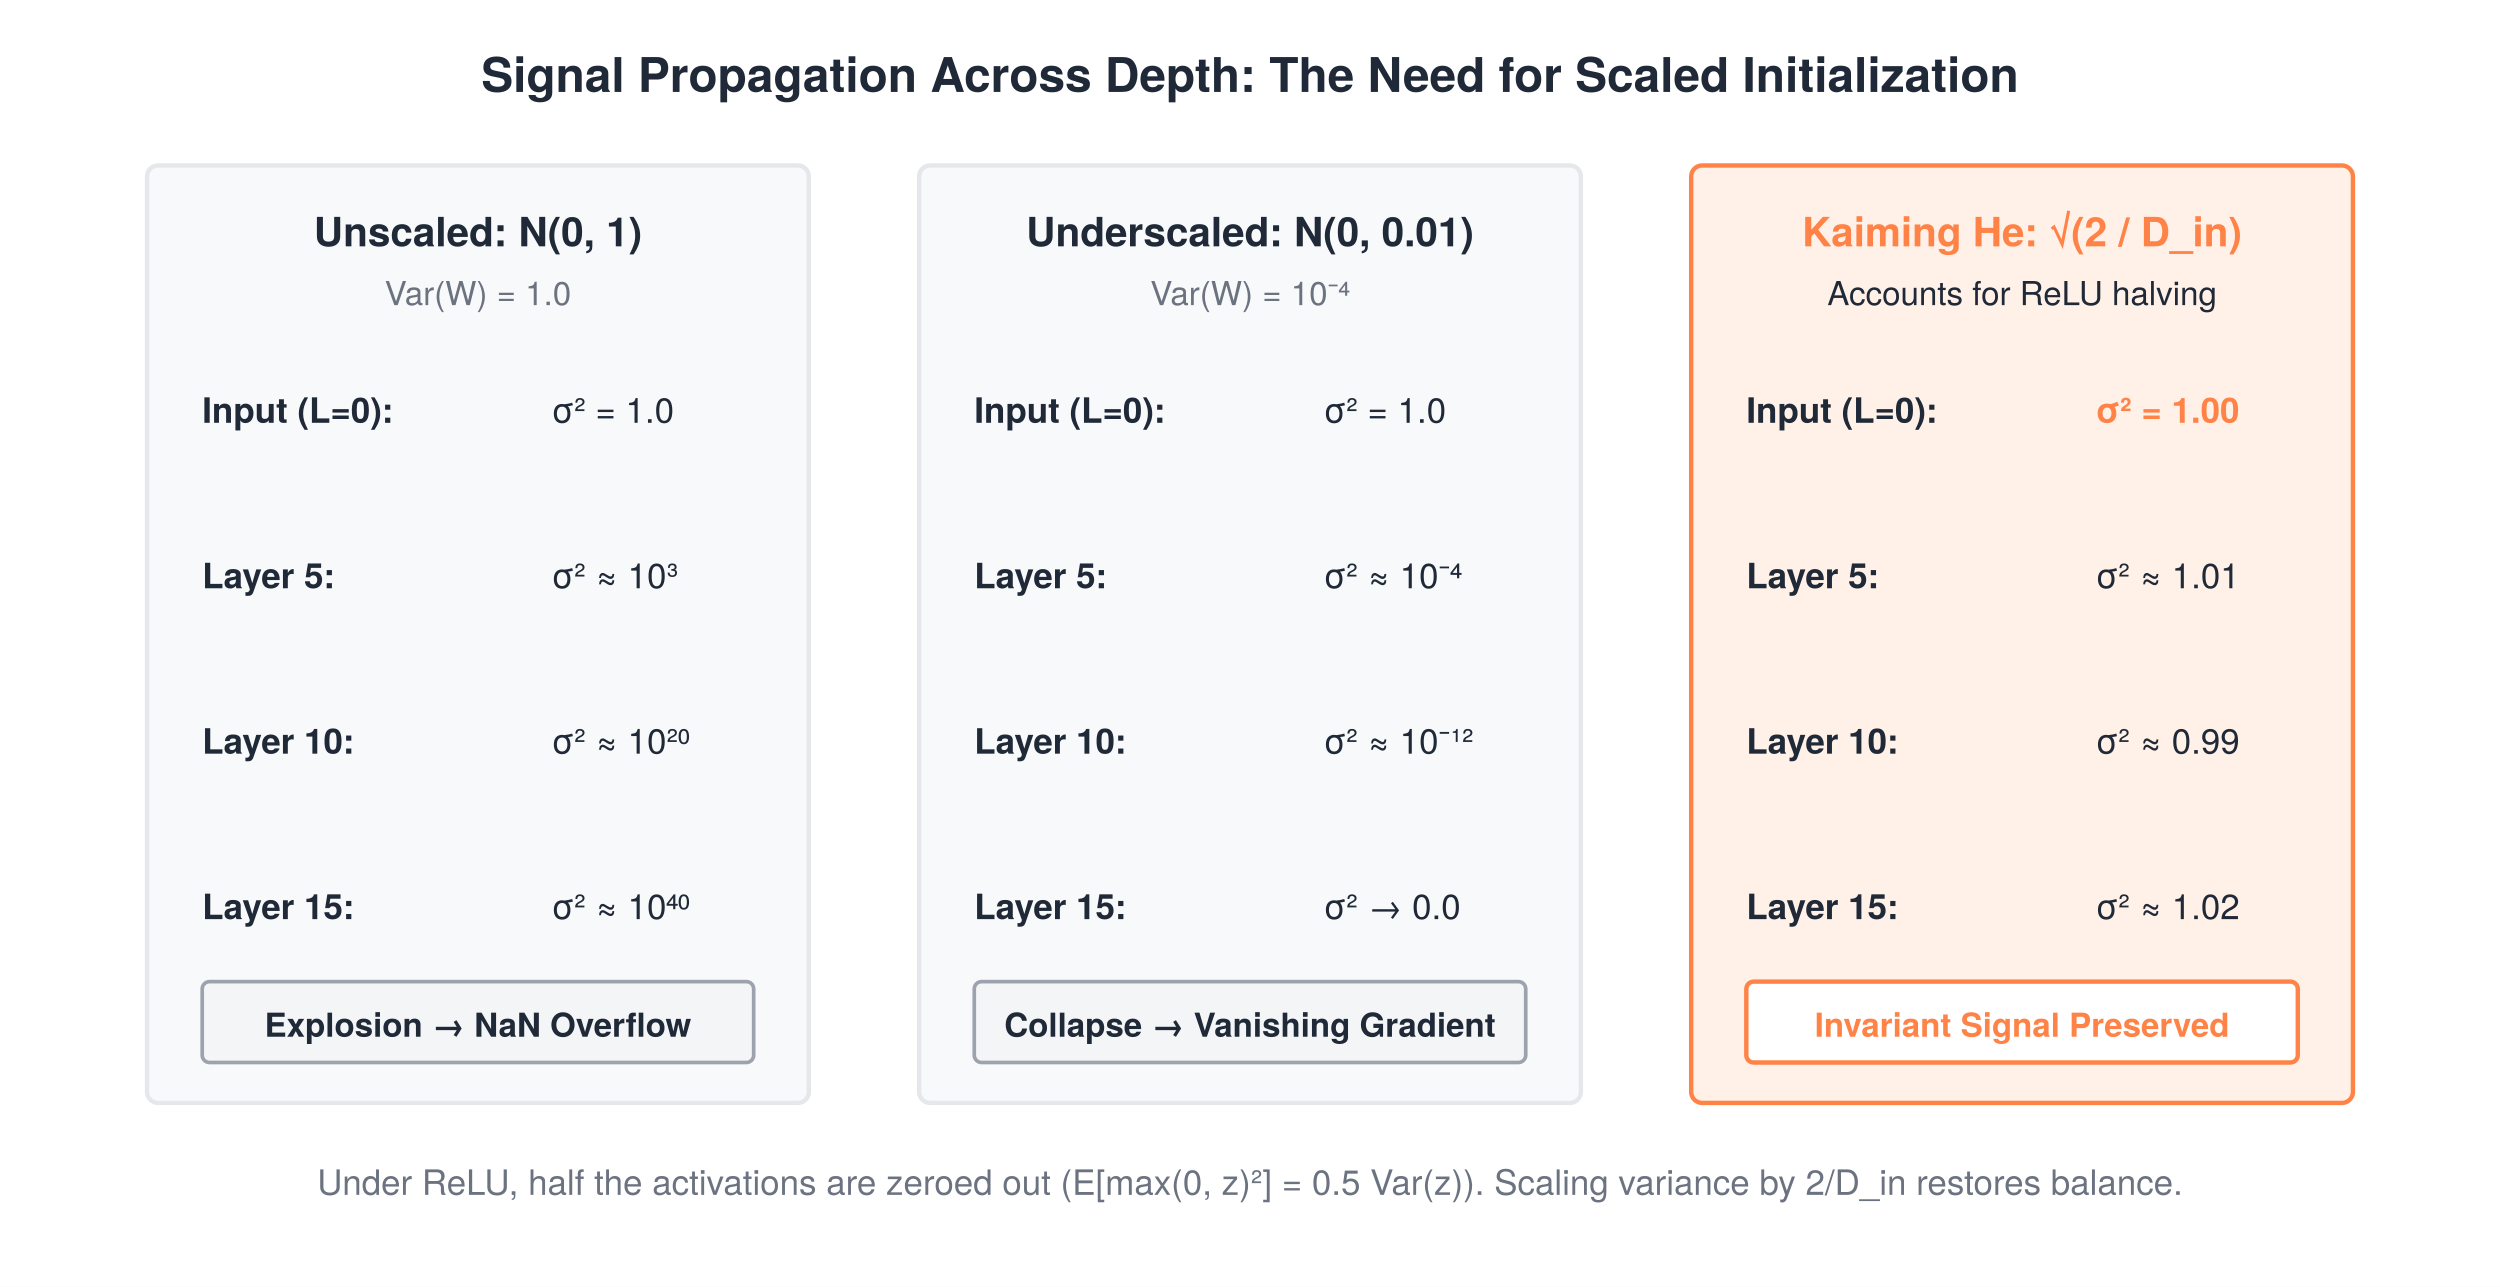
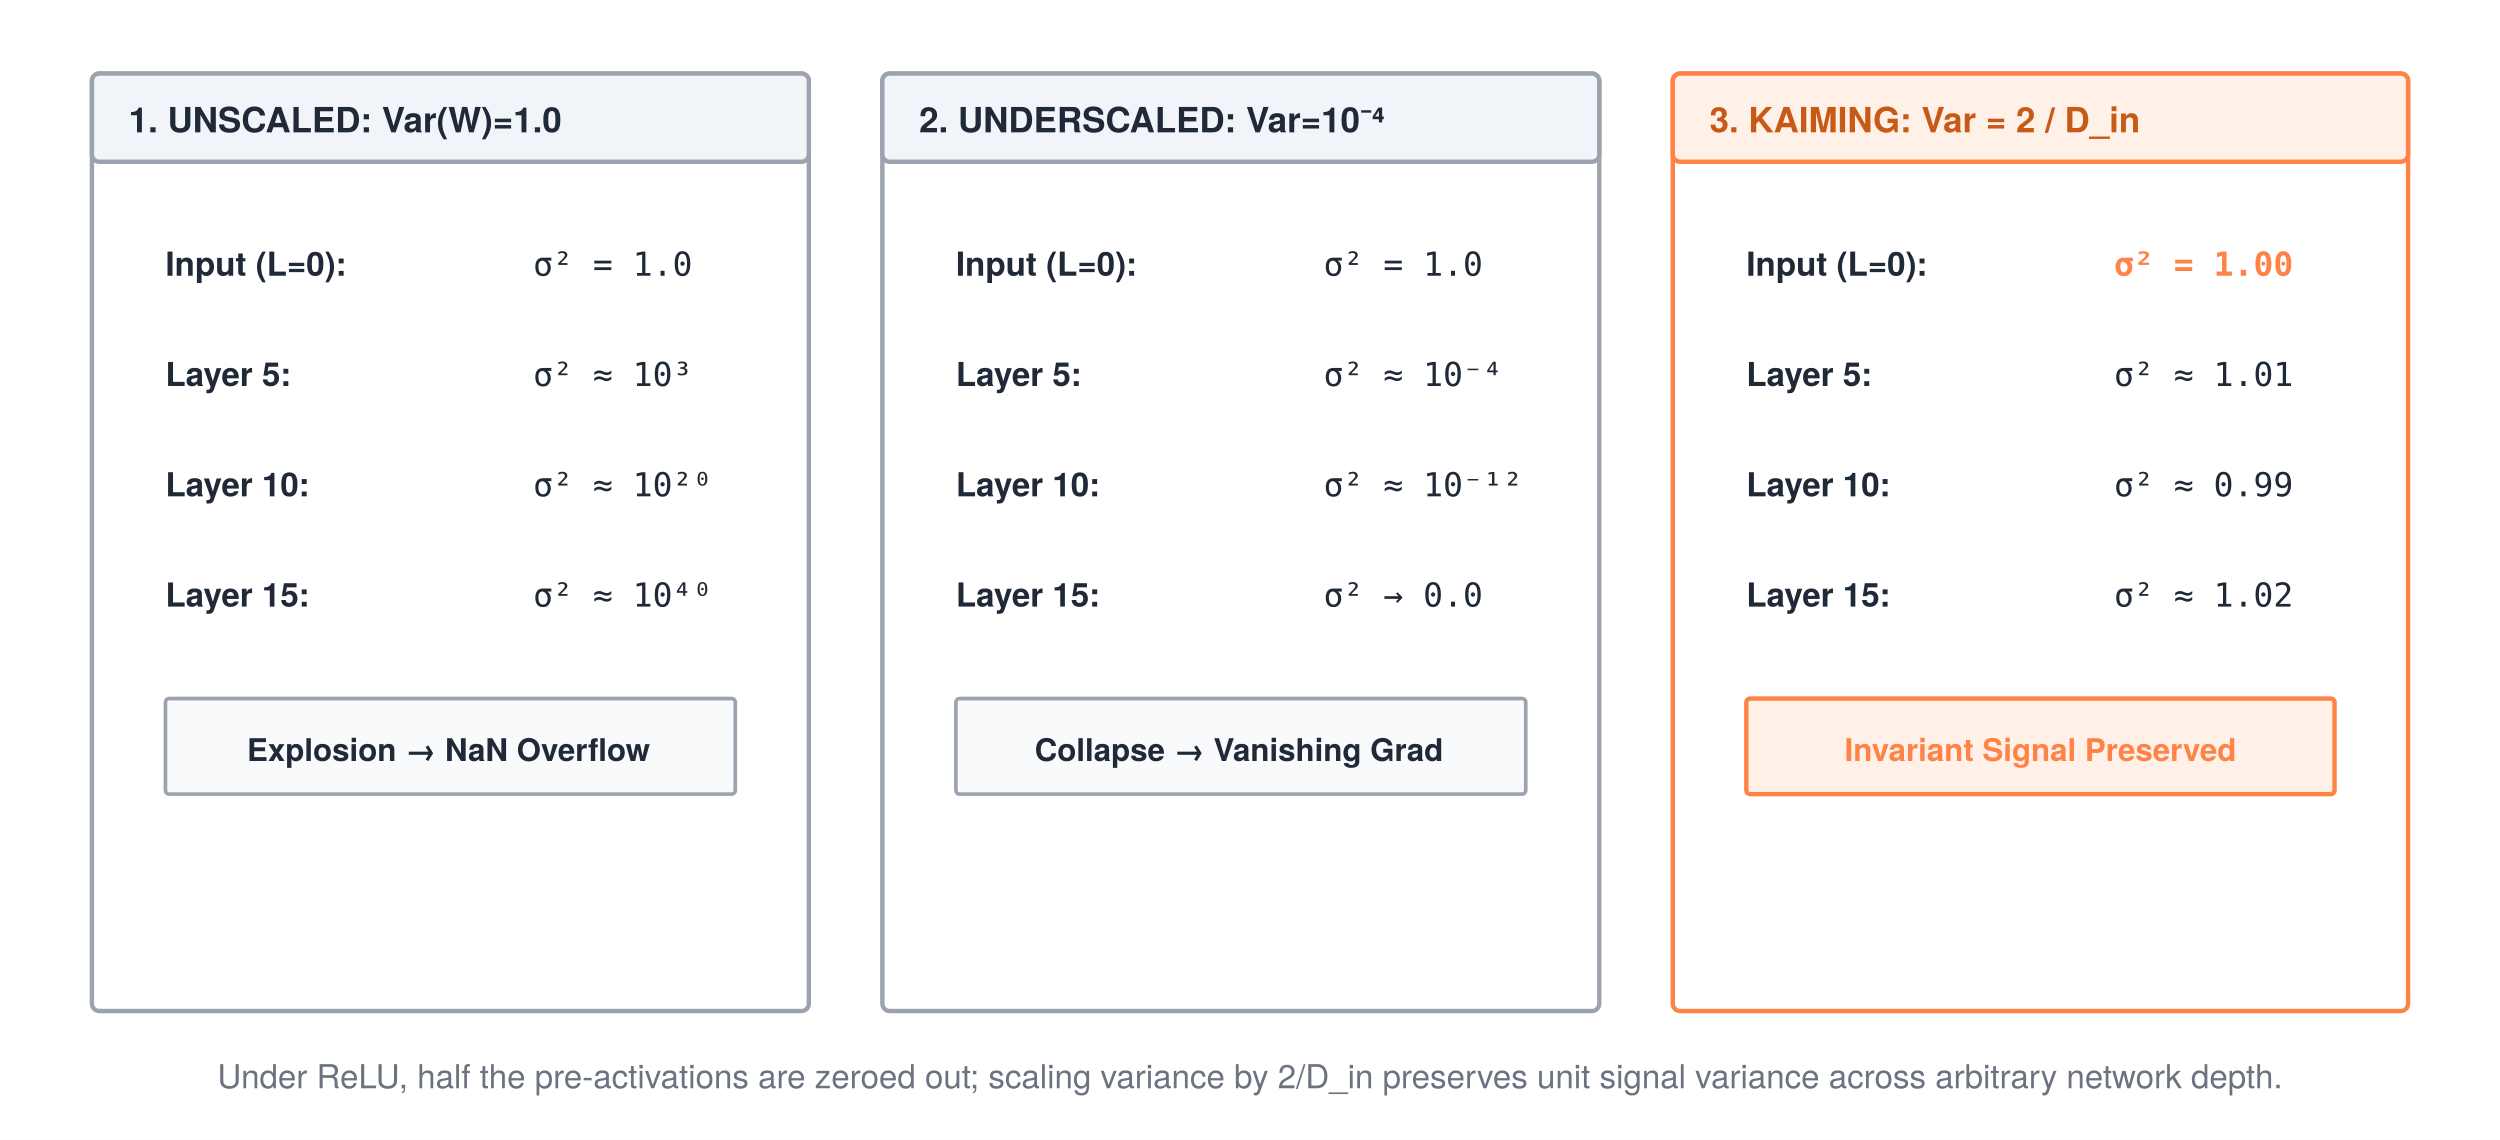
- <svg xmlns="http://www.w3.org/2000/svg" width="680" height="350" viewBox="0 0 680 350" font-family="'TeX Gyre Heros', 'Helvetica Neue', Arial, sans-serif">
-   <rect width="680" height="350" fill="#ffffff" />
+ <svg xmlns="http://www.w3.org/2000/svg" width="680" height="310" viewBox="0 0 680 310" font-family="'TeX Gyre Heros', 'Helvetica Neue', Arial, sans-serif">
+   <rect width="680" height="310" fill="#ffffff" />
  <defs>
    <marker id="arrow" markerWidth="8" markerHeight="6" refX="7" refY="3" orient="auto">
      <polygon points="0 0, 8 3, 0 6" fill="#1f2937" />
    </marker>
    <marker id="arrow-gray" markerWidth="8" markerHeight="6" refX="7" refY="3" orient="auto">
      <polygon points="0 0, 8 3, 0 6" fill="#9ca3af" />
    </marker>
    <marker id="arrow-orange" markerWidth="8" markerHeight="6" refX="7" refY="3" orient="auto">
      <polygon points="0 0, 8 3, 0 6" fill="#ff8246" />
    </marker>
  </defs>
-   <text x="340" y="25" text-anchor="middle" font-size="13" font-weight="700" fill="#1f2937">Signal Propagation Across Depth: The Need for Scaled Initialization</text>
-   <g transform="translate(40, 45)">
-     <rect x="0" y="0" width="180" height="255" rx="3" fill="#f8f9fa" stroke="#e5e7eb" stroke-width="1.2" />
-     <text x="90" y="22" text-anchor="middle" font-size="11" font-weight="700" fill="#1f2937">Unscaled: N(0, 1)</text>
-     <text x="90" y="38" text-anchor="middle" font-size="9" fill="#6b7280">Var(W) = 1.0</text>
-     <text x="15" y="70" font-size="9.5" font-weight="700" fill="#1f2937">Input (L=0):</text>
-     <text x="110" y="70" font-size="9.5" fill="#1f2937">σ² = 1.0</text>
-     <text x="15" y="115" font-size="9.5" font-weight="700" fill="#1f2937">Layer 5:</text>
-     <text x="110" y="115" font-size="9.5" fill="#1f2937">σ² ≈ 10³</text>
-     <text x="15" y="160" font-size="9.5" font-weight="700" fill="#1f2937">Layer 10:</text>
-     <text x="110" y="160" font-size="9.5" fill="#1f2937">σ² ≈ 10²⁰</text>
-     <text x="15" y="205" font-size="9.5" font-weight="700" fill="#1f2937">Layer 15:</text>
-     <text x="110" y="205" font-size="9.5" fill="#1f2937">σ² ≈ 10⁴⁰</text>
-     <rect x="15" y="222" width="150" height="22" rx="2" fill="#f4f5f7" stroke="#9ca3af" stroke-width="1" />
-     <text x="90" y="237" text-anchor="middle" font-size="9" font-weight="700" fill="#1f2937">Explosion → NaN Overflow</text>
+   <rect x="25" y="20" width="195" height="255" rx="2" fill="#ffffff" stroke="#9ca3af" stroke-width="1.2" />
+   <rect x="25" y="20" width="195" height="24" rx="2" fill="#f1f5f9" stroke="#9ca3af" stroke-width="1.2" />
+   <text x="35" y="36" font-size="9.5" font-weight="700" fill="#1f2937">1. UNSCALED: Var(W)=1.0</text>
+   <g transform="translate(35, 60)">
+     <text x="10" y="15" font-size="9" font-weight="700" fill="#1f2937">Input (L=0):</text>
+     <text x="110" y="15" font-size="9" font-family="monospace" fill="#1f2937">σ² = 1.0</text>
+     <text x="10" y="45" font-size="9" font-weight="700" fill="#1f2937">Layer 5:</text>
+     <text x="110" y="45" font-size="9" font-family="monospace" fill="#1f2937">σ² ≈ 10³</text>
+     <text x="10" y="75" font-size="9" font-weight="700" fill="#1f2937">Layer 10:</text>
+     <text x="110" y="75" font-size="9" font-family="monospace" fill="#1f2937">σ² ≈ 10²⁰</text>
+     <text x="10" y="105" font-size="9" font-weight="700" fill="#1f2937">Layer 15:</text>
+     <text x="110" y="105" font-size="9" font-family="monospace" fill="#1f2937">σ² ≈ 10⁴⁰</text>
+     <rect x="10" y="130" width="155" height="26" rx="1" fill="#f8fafc" stroke="#9ca3af" stroke-width="1" />
+     <text x="87" y="147" text-anchor="middle" font-size="8.5" font-weight="bold" fill="#1f2937">Explosion → NaN Overflow</text>
  </g>
-   <g transform="translate(250, 45)">
-     <rect x="0" y="0" width="180" height="255" rx="3" fill="#f8f9fa" stroke="#e5e7eb" stroke-width="1.2" />
-     <text x="90" y="22" text-anchor="middle" font-size="11" font-weight="700" fill="#1f2937">Underscaled: N(0, 0.01)</text>
-     <text x="90" y="38" text-anchor="middle" font-size="9" fill="#6b7280">Var(W) = 10⁻⁴</text>
-     <text x="15" y="70" font-size="9.5" font-weight="700" fill="#1f2937">Input (L=0):</text>
-     <text x="110" y="70" font-size="9.5" fill="#1f2937">σ² = 1.0</text>
-     <text x="15" y="115" font-size="9.5" font-weight="700" fill="#1f2937">Layer 5:</text>
-     <text x="110" y="115" font-size="9.5" fill="#1f2937">σ² ≈ 10⁻⁴</text>
-     <text x="15" y="160" font-size="9.5" font-weight="700" fill="#1f2937">Layer 10:</text>
-     <text x="110" y="160" font-size="9.5" fill="#1f2937">σ² ≈ 10⁻¹²</text>
-     <text x="15" y="205" font-size="9.5" font-weight="700" fill="#1f2937">Layer 15:</text>
-     <text x="110" y="205" font-size="9.5" fill="#1f2937">σ² → 0.0</text>
-     <rect x="15" y="222" width="150" height="22" rx="2" fill="#f4f5f7" stroke="#9ca3af" stroke-width="1" />
-     <text x="90" y="237" text-anchor="middle" font-size="9" font-weight="700" fill="#1f2937">Collapse → Vanishing Gradient</text>
+   <rect x="240" y="20" width="195" height="255" rx="2" fill="#ffffff" stroke="#9ca3af" stroke-width="1.2" />
+   <rect x="240" y="20" width="195" height="24" rx="2" fill="#f1f5f9" stroke="#9ca3af" stroke-width="1.2" />
+   <text x="250" y="36" font-size="9.5" font-weight="700" fill="#1f2937">2. UNDERSCALED: Var=10⁻⁴</text>
+   <g transform="translate(250, 60)">
+     <text x="10" y="15" font-size="9" font-weight="700" fill="#1f2937">Input (L=0):</text>
+     <text x="110" y="15" font-size="9" font-family="monospace" fill="#1f2937">σ² = 1.0</text>
+     <text x="10" y="45" font-size="9" font-weight="700" fill="#1f2937">Layer 5:</text>
+     <text x="110" y="45" font-size="9" font-family="monospace" fill="#1f2937">σ² ≈ 10⁻⁴</text>
+     <text x="10" y="75" font-size="9" font-weight="700" fill="#1f2937">Layer 10:</text>
+     <text x="110" y="75" font-size="9" font-family="monospace" fill="#1f2937">σ² ≈ 10⁻¹²</text>
+     <text x="10" y="105" font-size="9" font-weight="700" fill="#1f2937">Layer 15:</text>
+     <text x="110" y="105" font-size="9" font-family="monospace" fill="#1f2937">σ² → 0.0</text>
+     <rect x="10" y="130" width="155" height="26" rx="1" fill="#f8fafc" stroke="#9ca3af" stroke-width="1" />
+     <text x="87" y="147" text-anchor="middle" font-size="8.5" font-weight="bold" fill="#1f2937">Collapse → Vanishing Grad</text>
  </g>
-   <g transform="translate(460, 45)">
-     <rect x="0" y="0" width="180" height="255" rx="3" fill="#fff1e8" stroke="#ff8246" stroke-width="1.2" />
-     <text x="90" y="22" text-anchor="middle" font-size="11" font-weight="700" fill="#ff8246">Kaiming He: √(2 / D_in)</text>
-     <text x="90" y="38" text-anchor="middle" font-size="9" fill="#1f2937">Accounts for ReLU halving</text>
-     <text x="15" y="70" font-size="9.5" font-weight="700" fill="#1f2937">Input (L=0):</text>
-     <text x="110" y="70" font-size="9.5" font-weight="700" fill="#ff8246">σ² = 1.00</text>
-     <text x="15" y="115" font-size="9.5" font-weight="700" fill="#1f2937">Layer 5:</text>
-     <text x="110" y="115" font-size="9.5" fill="#1f2937">σ² ≈ 1.01</text>
-     <text x="15" y="160" font-size="9.5" font-weight="700" fill="#1f2937">Layer 10:</text>
-     <text x="110" y="160" font-size="9.5" fill="#1f2937">σ² ≈ 0.99</text>
-     <text x="15" y="205" font-size="9.5" font-weight="700" fill="#1f2937">Layer 15:</text>
-     <text x="110" y="205" font-size="9.5" fill="#1f2937">σ² ≈ 1.02</text>
-     <rect x="15" y="222" width="150" height="22" rx="2" fill="#ffffff" stroke="#ff8246" stroke-width="1.2" />
-     <text x="90" y="237" text-anchor="middle" font-size="9" font-weight="700" fill="#ff8246">Invariant Signal Preserved</text>
+   <rect x="455" y="20" width="200" height="255" rx="2" fill="#ffffff" stroke="#ff8246" stroke-width="1.2" />
+   <rect x="455" y="20" width="200" height="24" rx="2" fill="#fff1e8" stroke="#ff8246" stroke-width="1.2" />
+   <text x="465" y="36" font-size="9.5" font-weight="700" fill="#c85a17">3. KAIMING: Var = 2 / D_in</text>
+   <g transform="translate(465, 60)">
+     <text x="10" y="15" font-size="9" font-weight="700" fill="#1f2937">Input (L=0):</text>
+     <text x="110" y="15" font-size="9" font-family="monospace" font-weight="bold" fill="#ff8246">σ² = 1.00</text>
+     <text x="10" y="45" font-size="9" font-weight="700" fill="#1f2937">Layer 5:</text>
+     <text x="110" y="45" font-size="9" font-family="monospace" fill="#1f2937">σ² ≈ 1.01</text>
+     <text x="10" y="75" font-size="9" font-weight="700" fill="#1f2937">Layer 10:</text>
+     <text x="110" y="75" font-size="9" font-family="monospace" fill="#1f2937">σ² ≈ 0.99</text>
+     <text x="10" y="105" font-size="9" font-weight="700" fill="#1f2937">Layer 15:</text>
+     <text x="110" y="105" font-size="9" font-family="monospace" fill="#1f2937">σ² ≈ 1.02</text>
+     <rect x="10" y="130" width="160" height="26" rx="1" fill="#fff1e8" stroke="#ff8246" stroke-width="1.2" />
+     <text x="90" y="147" text-anchor="middle" font-size="8.5" font-weight="bold" fill="#ff8246">Invariant Signal Preserved</text>
  </g>
-   <text x="340" y="325" text-anchor="middle" font-size="9.5" fill="#6b7280">Under ReLU, half the activations are zeroed out (E[max(0, z)²] = 0.5 Var(z)). Scaling variance by 2/D_in restores balance.</text>
+   <text x="340" y="296" text-anchor="middle" font-size="9" fill="#6b7280">Under ReLU, half the pre-activations are zeroed out; scaling variance by 2/D_in preserves unit signal variance across arbitrary network depth.</text>
</svg>
